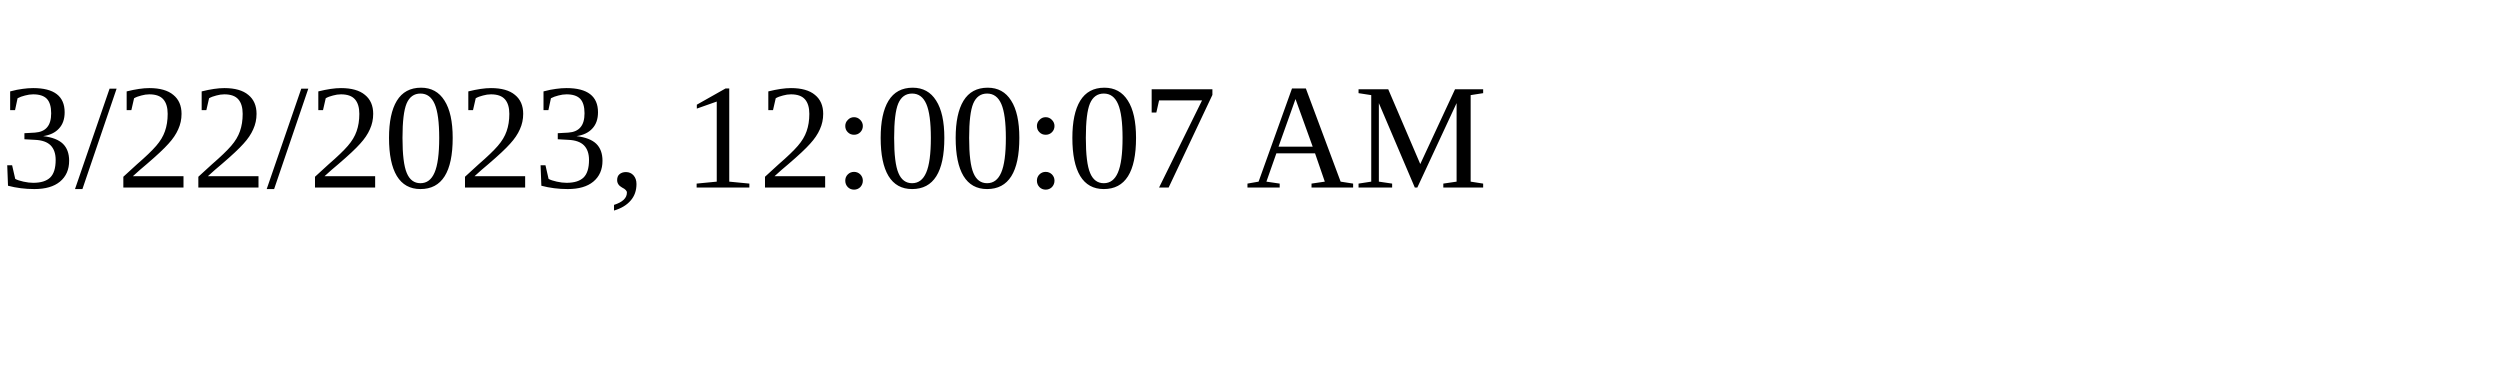
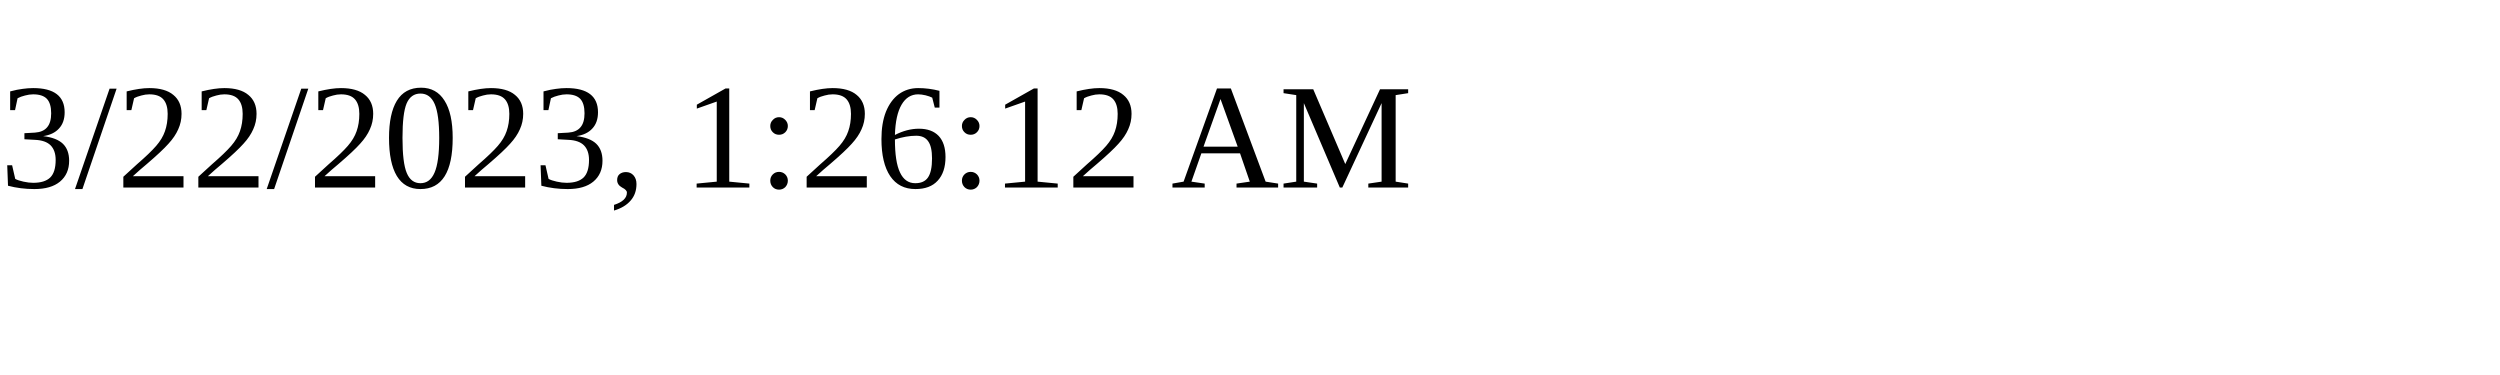
<svg xmlns="http://www.w3.org/2000/svg" height="30" width="200">
-   <text x="0" y="15">3/22/2023, 12:00:07 AM</text>
+   <text x="0" y="15">3/22/2023, 1:26:12 AM</text>
</svg>
